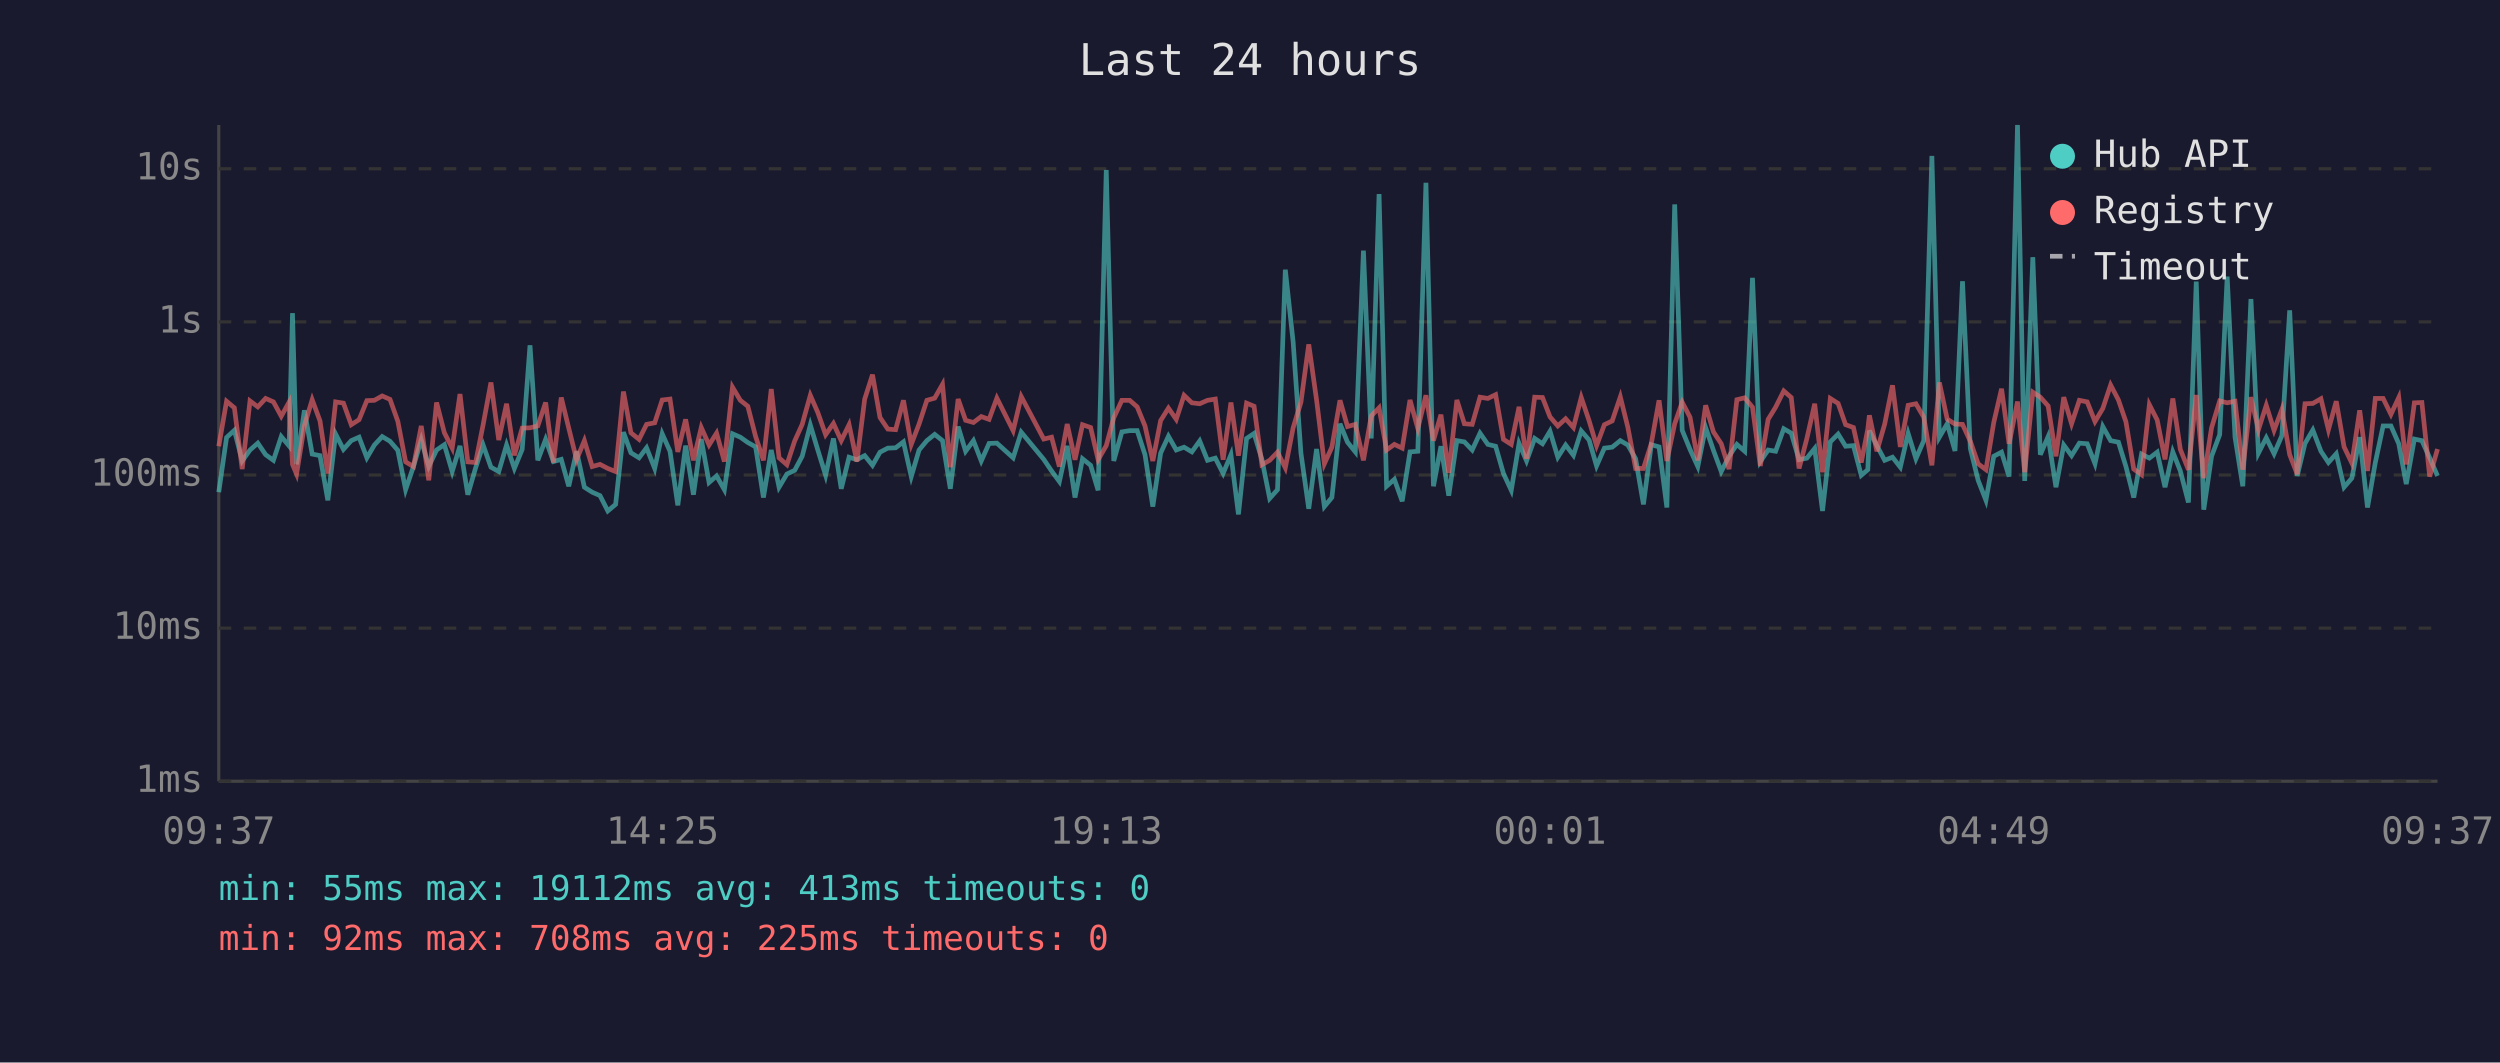
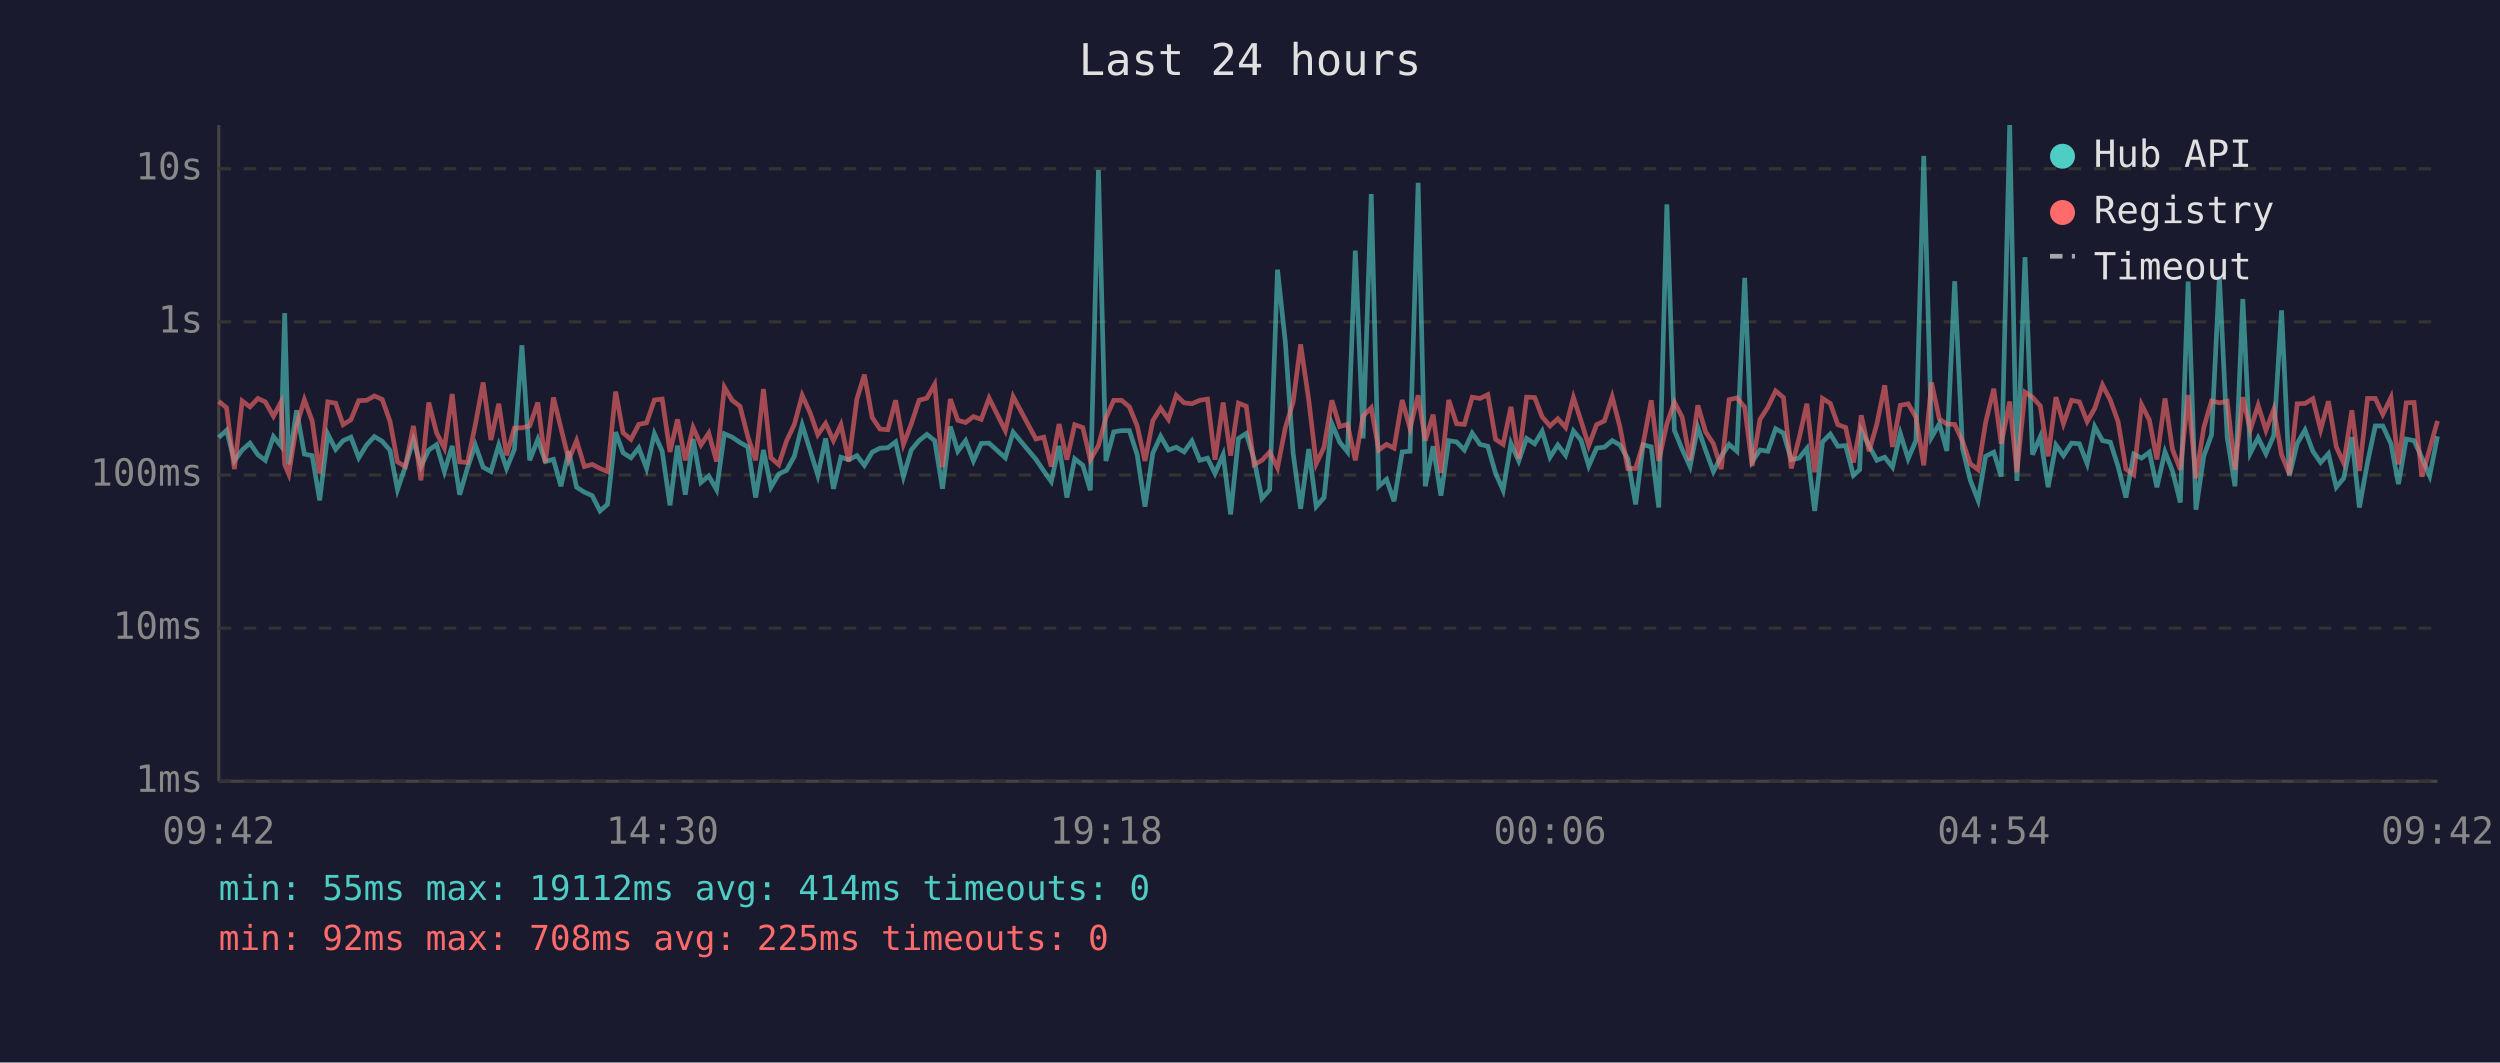
<svg xmlns="http://www.w3.org/2000/svg" viewBox="0 0 800 340" font-family="monospace" font-size="12">
  <rect width="800" height="340" fill="#1a1a2e" />
  <text x="400" y="24" fill="#e0e0e0" font-size="14" text-anchor="middle">Last 24 hours</text>
  <line x1="70" y1="40" x2="70" y2="250" stroke="#444" stroke-width="1" />
  <line x1="70" y1="250" x2="780" y2="250" stroke="#444" stroke-width="1" />
  <line x1="70" y1="250" x2="780" y2="250" stroke="#333" stroke-width="1" stroke-dasharray="4" />
  <text x="65" y="250" fill="#888" text-anchor="end" dominant-baseline="middle">1ms</text>
  <line x1="70" y1="201" x2="780" y2="201" stroke="#333" stroke-width="1" stroke-dasharray="4" />
  <text x="65" y="201" fill="#888" text-anchor="end" dominant-baseline="middle">10ms</text>
  <line x1="70" y1="152" x2="780" y2="152" stroke="#333" stroke-width="1" stroke-dasharray="4" />
  <text x="65" y="152" fill="#888" text-anchor="end" dominant-baseline="middle">100ms</text>
  <line x1="70" y1="103" x2="780" y2="103" stroke="#333" stroke-width="1" stroke-dasharray="4" />
  <text x="65" y="103" fill="#888" text-anchor="end" dominant-baseline="middle">1s</text>
  <line x1="70" y1="54" x2="780" y2="54" stroke="#333" stroke-width="1" stroke-dasharray="4" />
  <text x="65" y="54" fill="#888" text-anchor="end" dominant-baseline="middle">10s</text>
-   <text x="70" y="270" fill="#888" text-anchor="middle">09:37</text>
-   <text x="212" y="270" fill="#888" text-anchor="middle">14:25</text>
-   <text x="354" y="270" fill="#888" text-anchor="middle">19:13</text>
-   <text x="496" y="270" fill="#888" text-anchor="middle">00:01</text>
-   <text x="638" y="270" fill="#888" text-anchor="middle">04:49</text>
-   <text x="780" y="270" fill="#888" text-anchor="middle">09:37</text>
-   <polyline points="70.0,157.5 72.5,140.0 75.0,137.7 77.5,147.5 80.0,144.0 82.5,141.8 85.0,145.5 87.5,147.3 90.0,139.7 92.5,142.7 93.6,100.2 94.9,148.6 97.4,131.3 99.9,145.3 102.4,145.8 104.9,160.1 107.4,138.9 109.9,143.8 112.4,141.0 114.9,139.9 117.4,146.5 119.8,142.4 122.3,139.7 124.8,141.2 127.3,144.1 129.8,156.7 132.3,149.3 134.8,140.7 137.2,149.3 139.7,144.0 142.2,142.3 144.7,150.9 147.2,142.7 149.7,158.3 152.2,149.7 154.6,142.4 157.1,149.5 159.6,150.9 162.1,142.4 164.6,149.9 167.1,143.8 169.6,110.5 172.1,147.3 174.6,140.6 177.1,147.7 179.6,147.0 182.0,155.6 184.5,144.4 187.0,155.9 189.5,157.5 192.0,158.6 194.5,163.5 197.0,161.4 199.5,138.3 201.9,144.9 204.5,146.5 206.9,143.3 209.5,149.9 211.9,138.8 214.4,144.4 216.9,161.7 219.4,142.6 221.9,158.3 224.4,140.5 226.9,154.4 229.3,152.3 231.8,156.7 234.4,138.8 236.9,139.9 239.3,141.6 241.8,143.0 244.3,159.2 246.8,144.0 249.3,155.9 251.8,151.7 254.3,150.5 256.7,146.0 259.3,136.0 261.7,144.0 264.2,152.1 266.7,140.3 269.2,156.4 271.7,146.3 274.2,147.1 276.7,145.8 279.2,148.9 281.6,144.7 284.1,143.4 286.6,143.3 289.1,141.4 291.6,152.5 294.1,144.0 296.6,141.0 299.1,139.0 301.6,141.0 304.1,156.4 306.6,136.5 309.0,144.4 311.5,141.0 314.0,147.5 316.5,141.9 319.0,141.8 324.2,146.5 326.8,138.3 334.0,147.0 336.5,150.7 339.0,154.1 341.5,142.7 344.0,159.2 346.4,146.8 349.0,148.9 351.4,156.9 354.0,54.4 356.4,147.5 359.0,138.2 361.5,137.8 363.9,137.8 366.4,145.5 368.9,162.1 371.4,145.0 373.9,139.6 376.4,144.0 378.9,143.1 381.4,144.6 383.9,141.1 386.4,147.3 388.9,146.6 391.4,151.5 393.9,145.5 396.3,164.6 398.9,140.3 401.3,138.7 403.8,147.0 406.3,159.5 408.8,156.7 411.3,86.3 413.8,109.4 416.3,145.0 418.8,162.8 421.3,143.7 423.8,162.1 426.2,159.2 428.8,135.6 431.2,141.5 433.7,144.6 436.3,80.2 438.8,140.3 441.3,62.1 443.7,155.6 446.2,153.4 448.7,160.4 451.2,144.6 453.7,144.4 456.3,58.5 458.7,155.6 461.1,142.8 463.6,158.6 466.2,141.0 468.6,141.4 471.1,144.0 473.6,138.6 476.1,142.2 478.6,142.8 481.1,151.5 483.6,156.9 486.1,141.9 488.5,147.5 491.1,140.3 493.6,142.0 496.0,138.0 498.5,146.3 501.0,142.4 503.5,145.7 506.0,137.9 508.5,140.8 510.9,149.1 513.4,143.4 515.9,143.1 518.5,141.0 520.9,142.4 523.4,146.8 525.9,161.4 528.4,142.3 530.9,143.0 533.4,162.4 535.9,65.4 538.3,137.7 540.8,143.8 543.3,149.3 545.8,136.8 548.3,144.1 550.8,150.9 553.3,146.0 555.8,142.2 558.3,144.4 560.8,88.9 563.3,147.7 565.8,144.0 568.2,144.4 570.8,137.2 573.2,138.6 575.7,147.1 578.2,146.6 580.7,143.5 583.2,163.5 585.7,141.4 588.2,138.9 590.6,142.8 593.1,142.6 595.6,152.1 597.7,150.3 598.2,137.8 600.6,142.6 603.1,147.3 605.6,146.3 608.1,149.5 610.6,138.7 613.1,146.8 615.6,141.0 618.2,49.9 620.6,139.9 623.1,135.6 625.6,144.3 628.0,90.0 630.5,143.5 633.0,153.7 635.5,160.1 638.0,146.0 640.5,144.7 642.9,152.5 645.6,40.0 647.9,153.9 650.5,82.3 652.9,145.5 655.4,139.7 657.9,155.9 660.4,142.4 662.9,145.8 665.4,141.8 667.9,142.0 670.4,148.4 672.9,136.5 675.4,141.0 677.9,141.5 680.3,149.3 682.8,159.2 685.3,145.3 687.8,146.6 690.3,144.7 692.8,155.9 695.3,144.6 697.7,150.7 700.3,160.8 702.8,90.1 705.2,163.1 707.7,146.0 710.3,139.1 712.7,88.5 715.2,139.9 717.7,155.6 720.3,95.7 722.7,145.0 725.2,140.1 727.7,145.2 730.2,139.4 732.7,99.3 735.1,152.3 737.6,141.9 740.1,137.6 742.7,144.4 745.1,148.0 747.6,145.2 750.1,155.9 752.6,153.0 755.1,139.9 757.6,162.4 760.1,148.0 762.6,136.3 765.1,136.3 767.6,142.0 770.0,154.9 772.6,140.5 775.0,141.0 777.5,146.5 780.0,152.3" fill="none" stroke="#4ecdc4" stroke-width="1.5" opacity="0.6" />
-   <polyline points="70.0,142.8 72.5,128.4 75.0,130.5 77.5,150.1 80.0,128.3 82.5,130.2 85.0,127.5 87.5,128.6 90.0,133.2 92.5,128.7 93.6,148.6 94.9,151.7 97.4,136.2 99.9,127.9 102.4,134.7 104.9,151.5 107.4,128.6 109.9,129.0 112.4,135.9 114.9,134.3 117.4,128.2 119.8,128.1 122.3,126.7 124.8,127.8 127.3,134.8 129.8,147.8 132.3,149.3 134.8,136.3 137.2,153.7 139.7,128.8 142.2,138.5 144.7,143.4 147.2,126.1 149.7,147.8 152.2,148.0 154.6,135.9 157.1,122.4 159.6,140.8 162.1,129.2 164.6,145.7 167.1,137.0 169.6,136.9 172.1,136.3 174.6,128.8 177.1,148.0 179.6,127.2 182.0,137.0 184.5,147.1 187.0,141.0 189.5,149.3 192.0,148.6 194.5,149.9 197.0,150.9 199.5,125.3 201.9,138.5 204.5,140.6 206.9,135.8 209.5,135.3 211.9,128.0 214.4,127.7 216.9,144.6 219.4,134.2 221.9,147.3 224.4,136.8 226.9,142.4 229.3,138.6 231.8,147.7 234.4,123.9 236.9,128.1 239.3,130.0 241.8,139.7 244.3,147.3 246.8,124.5 249.3,146.5 251.8,148.7 254.3,141.1 256.7,135.8 259.3,126.5 261.7,132.0 264.2,139.1 266.7,135.5 269.2,141.0 271.7,135.9 274.2,147.7 276.7,127.7 279.2,119.9 281.6,133.6 284.1,137.3 286.6,137.5 289.1,128.1 291.6,142.2 294.1,135.7 296.6,128.1 299.1,127.4 301.6,123.0 304.1,149.5 306.6,127.7 309.0,134.5 311.5,135.2 314.0,133.3 316.5,134.2 319.0,127.4 324.2,137.8 326.8,126.9 334.0,140.5 336.5,139.9 339.0,149.3 341.5,135.7 344.0,147.1 346.4,135.9 349.0,136.8 351.4,147.1 354.0,142.6 356.4,133.7 359.0,128.1 361.5,128.1 363.9,130.2 366.4,136.3 368.9,147.5 371.4,134.6 373.9,130.6 376.4,134.2 378.9,126.5 381.4,128.9 383.9,129.2 386.4,128.1 388.9,127.7 391.4,147.1 393.9,128.8 396.3,145.8 398.9,129.0 401.3,130.0 403.8,148.7 406.3,147.3 408.8,144.7 411.3,149.7 413.8,136.9 416.3,128.7 418.8,110.2 421.3,128.0 423.8,148.4 426.2,143.1 428.8,128.1 431.2,136.5 433.7,135.8 436.3,147.3 438.8,133.1 441.3,130.5 443.7,144.0 446.2,142.2 448.7,143.4 451.2,128.0 453.7,137.1 456.3,126.5 458.7,141.0 461.1,132.7 463.6,151.3 466.2,128.0 468.6,135.6 471.1,135.8 473.6,127.1 476.1,127.5 478.6,126.3 481.1,140.6 483.6,142.2 486.1,130.2 488.5,146.8 491.1,127.1 493.6,127.2 496.0,133.4 498.5,136.3 501.0,134.0 503.5,136.8 506.0,127.2 508.5,134.6 510.9,142.6 513.4,135.9 515.9,134.7 518.5,127.0 520.9,136.7 523.4,149.9 525.9,149.9 528.4,142.0 530.9,128.1 533.4,147.5 535.9,135.6 538.3,128.7 540.8,133.5 543.3,147.3 545.8,129.7 548.3,138.2 550.8,142.0 553.3,150.1 555.8,127.9 558.3,127.3 560.8,130.3 563.3,149.1 565.8,134.2 568.2,130.3 570.8,125.1 573.2,127.2 575.7,149.9 578.2,140.3 580.7,129.2 583.2,151.1 585.7,127.5 588.2,129.1 590.6,135.9 593.1,136.8 595.6,148.0 597.7,137.3 598.2,132.9 600.6,144.4 603.1,135.7 605.6,123.3 608.1,143.0 610.6,129.7 613.1,129.2 615.6,133.5 618.2,148.9 620.6,122.4 623.1,134.1 625.6,135.7 628.0,135.8 630.5,141.2 633.0,148.4 635.5,150.3 638.0,135.2 640.5,124.4 642.9,142.0 645.6,128.5 647.9,151.1 650.5,125.5 652.9,127.1 655.4,129.9 657.9,146.0 660.4,127.1 662.9,135.6 665.4,128.1 667.9,128.6 670.4,134.9 672.9,130.7 675.4,123.2 677.9,128.0 680.3,135.0 682.8,150.1 685.3,151.9 687.8,129.5 690.3,134.4 692.8,147.0 695.3,127.5 697.7,143.8 700.3,150.3 702.8,126.4 705.2,153.0 707.7,136.9 710.3,128.3 712.7,128.9 715.2,128.4 717.7,150.3 720.3,127.1 722.7,137.5 725.2,129.7 727.7,137.7 730.2,131.0 732.7,145.5 735.1,151.7 737.6,129.2 740.1,129.1 742.7,127.6 745.1,137.5 747.6,128.4 750.1,143.0 752.6,148.2 755.1,131.3 757.6,150.7 760.1,127.5 762.6,127.5 765.1,132.6 767.6,127.2 770.0,148.6 772.6,128.9 775.0,128.8 777.5,152.5 780.0,143.7" fill="none" stroke="#ff6b6b" stroke-width="1.5" opacity="0.6" />
+   <text x="70" y="270" fill="#888" text-anchor="middle">09:42</text>
+   <text x="212" y="270" fill="#888" text-anchor="middle">14:30</text>
+   <text x="354" y="270" fill="#888" text-anchor="middle">19:18</text>
+   <text x="496" y="270" fill="#888" text-anchor="middle">00:06</text>
+   <text x="638" y="270" fill="#888" text-anchor="middle">04:54</text>
+   <text x="780" y="270" fill="#888" text-anchor="middle">09:42</text>
+   <polyline points="70.0,140.0 72.5,137.7 75.0,147.5 77.5,144.0 80.0,141.8 82.5,145.5 84.9,147.3 87.5,139.7 89.9,142.7 91.1,100.2 92.4,148.6 94.9,131.3 97.4,145.3 99.9,145.8 102.3,160.1 104.9,138.9 107.4,143.8 109.8,141.0 112.3,139.9 114.8,146.5 117.3,142.4 119.8,139.7 122.3,141.2 124.8,144.1 127.2,156.7 129.7,149.3 132.3,140.7 134.7,149.3 137.2,144.0 139.7,142.3 142.2,150.9 144.7,142.7 147.1,158.3 149.6,149.7 152.1,142.4 154.6,149.5 157.1,150.9 159.6,142.4 162.1,149.9 164.6,143.8 167.0,110.5 169.5,147.3 172.1,140.6 174.5,147.7 177.1,147.0 179.5,155.6 182.0,144.4 184.5,155.9 187.0,157.5 189.5,158.6 192.0,163.5 194.4,161.4 197.0,138.3 199.4,144.9 201.9,146.5 204.4,143.3 206.9,149.9 209.4,138.8 211.9,144.4 214.4,161.7 216.8,142.6 219.3,158.3 221.8,140.5 224.3,154.4 226.8,152.3 229.3,156.7 231.8,138.8 234.3,139.9 236.8,141.6 239.3,143.0 241.8,159.2 244.3,144.0 246.7,155.9 249.2,151.7 251.7,150.5 254.2,146.0 256.7,136.0 259.2,144.0 261.7,152.1 264.2,140.3 266.7,156.4 269.1,146.3 271.6,147.1 274.2,145.8 276.6,148.9 279.1,144.7 281.6,143.4 284.1,143.3 286.6,141.4 289.1,152.5 291.6,144.0 294.1,141.0 296.6,139.0 299.1,141.0 301.6,156.4 304.1,136.5 306.5,144.4 309.0,141.0 311.5,147.5 314.0,141.9 316.5,141.8 321.7,146.5 324.2,138.3 331.5,147.0 334.0,150.7 336.4,154.1 338.9,142.7 341.4,159.2 343.9,146.8 346.5,148.9 348.9,156.9 351.5,54.4 353.9,147.5 356.4,138.2 358.9,137.8 361.4,137.8 363.9,145.5 366.4,162.1 368.9,145.0 371.4,139.6 373.9,144.0 376.4,143.1 378.9,144.6 381.4,141.1 383.9,147.3 386.4,146.6 388.8,151.5 391.4,145.5 393.8,164.6 396.3,140.3 398.8,138.7 401.3,147.0 403.8,159.5 406.3,156.7 408.8,86.3 411.3,109.4 413.8,145.0 416.2,162.8 418.8,143.7 421.2,162.1 423.7,159.2 426.2,135.6 428.7,141.5 431.2,144.6 433.7,80.2 436.2,140.3 438.8,62.1 441.2,155.6 443.7,153.4 446.1,160.4 448.7,144.6 451.2,144.4 453.8,58.5 456.1,155.6 458.6,142.8 461.1,158.6 463.6,141.0 466.1,141.4 468.6,144.0 471.1,138.6 473.6,142.2 476.1,142.8 478.6,151.5 481.0,156.9 483.5,141.9 486.0,147.5 488.5,140.3 491.1,142.0 493.5,138.0 496.0,146.3 498.5,142.4 501.0,145.7 503.5,137.9 505.9,140.8 508.4,149.1 510.9,143.4 513.4,143.1 515.9,141.0 518.4,142.4 520.9,146.8 523.4,161.4 525.8,142.3 528.4,143.0 530.8,162.4 533.4,65.4 535.8,137.7 538.3,143.8 540.8,149.3 543.3,136.8 545.8,144.1 548.3,150.9 550.8,146.0 553.3,142.2 555.8,144.4 558.3,88.9 560.7,147.7 563.2,144.0 565.7,144.4 568.2,137.2 570.7,138.6 573.2,147.1 575.7,146.6 578.2,143.5 580.7,163.5 583.2,141.4 585.7,138.9 588.1,142.8 590.6,142.6 593.1,152.1 595.1,150.3 595.6,137.8 598.1,142.6 600.6,147.3 603.1,146.3 605.6,149.5 608.1,138.7 610.6,146.8 613.1,141.0 615.6,49.9 618.1,139.9 620.6,135.6 623.0,144.3 625.5,90.0 628.0,143.5 630.5,153.7 633.0,160.1 635.4,146.0 638.0,144.7 640.4,152.5 643.1,40.0 645.4,153.9 648.0,82.3 650.4,145.5 652.9,139.7 655.4,155.9 657.9,142.4 660.3,145.8 662.9,141.8 665.4,142.0 667.9,148.4 670.3,136.5 672.8,141.0 675.3,141.5 677.8,149.3 680.3,159.2 682.8,145.3 685.3,146.6 687.8,144.7 690.2,155.9 692.8,144.6 695.2,150.7 697.7,160.8 700.2,90.1 702.7,163.1 705.2,146.0 707.7,139.1 710.2,88.5 712.7,139.9 715.2,155.6 717.7,95.7 720.1,145.0 722.6,140.1 725.1,145.2 727.6,139.4 730.1,99.3 732.6,152.3 735.1,141.9 737.6,137.6 740.1,144.4 742.6,148.0 745.1,145.2 747.6,155.9 750.0,153.0 752.6,139.9 755.0,162.4 757.6,148.0 760.1,136.3 762.5,136.3 765.1,142.0 767.5,154.9 770.0,140.5 772.5,141.0 775.0,146.5 777.5,152.3 780.0,139.6" fill="none" stroke="#4ecdc4" stroke-width="1.5" opacity="0.6" />
+   <polyline points="70.0,128.4 72.5,130.5 75.0,150.1 77.5,128.3 80.0,130.2 82.5,127.5 84.9,128.6 87.5,133.2 89.9,128.7 91.1,148.6 92.4,151.7 94.9,136.2 97.4,127.9 99.9,134.7 102.3,151.5 104.9,128.6 107.4,129.0 109.8,135.9 112.3,134.3 114.8,128.2 117.3,128.1 119.8,126.7 122.3,127.8 124.8,134.8 127.2,147.8 129.7,149.3 132.3,136.3 134.7,153.7 137.2,128.8 139.7,138.5 142.2,143.4 144.7,126.1 147.1,147.8 149.6,148.0 152.1,135.9 154.6,122.4 157.1,140.8 159.6,129.2 162.1,145.7 164.6,137.0 167.0,136.9 169.5,136.3 172.1,128.8 174.5,148.0 177.1,127.2 179.5,137.0 182.0,147.1 184.5,141.0 187.0,149.3 189.5,148.6 192.0,149.9 194.4,150.9 197.0,125.3 199.4,138.5 201.9,140.6 204.4,135.8 206.9,135.3 209.4,128.0 211.9,127.7 214.4,144.6 216.8,134.2 219.3,147.3 221.8,136.8 224.3,142.4 226.8,138.6 229.3,147.7 231.8,123.9 234.3,128.1 236.8,130.0 239.3,139.7 241.8,147.3 244.3,124.5 246.7,146.5 249.2,148.7 251.7,141.1 254.2,135.8 256.7,126.5 259.2,132.0 261.7,139.1 264.2,135.5 266.7,141.0 269.1,135.9 271.6,147.7 274.2,127.7 276.6,119.9 279.1,133.6 281.6,137.3 284.1,137.5 286.6,128.1 289.1,142.2 291.6,135.7 294.1,128.1 296.6,127.4 299.1,123.0 301.6,149.5 304.1,127.7 306.5,134.5 309.0,135.2 311.5,133.3 314.0,134.2 316.5,127.4 321.7,137.8 324.2,126.9 331.5,140.5 334.0,139.9 336.4,149.3 338.9,135.7 341.4,147.1 343.9,135.9 346.5,136.8 348.9,147.1 351.5,142.6 353.9,133.7 356.4,128.1 358.9,128.1 361.4,130.2 363.9,136.3 366.4,147.5 368.9,134.6 371.4,130.6 373.9,134.2 376.4,126.5 378.9,128.9 381.4,129.2 383.9,128.1 386.4,127.7 388.8,147.1 391.4,128.8 393.8,145.8 396.3,129.0 398.8,130.0 401.3,148.7 403.8,147.3 406.3,144.7 408.8,149.7 411.3,136.9 413.8,128.7 416.2,110.2 418.8,128.0 421.2,148.4 423.7,143.1 426.2,128.1 428.7,136.5 431.2,135.8 433.7,147.3 436.2,133.1 438.8,130.5 441.2,144.0 443.7,142.2 446.1,143.4 448.7,128.0 451.2,137.1 453.8,126.5 456.1,141.0 458.6,132.7 461.1,151.3 463.6,128.0 466.1,135.6 468.6,135.8 471.1,127.1 473.6,127.5 476.1,126.3 478.6,140.6 481.0,142.2 483.5,130.2 486.0,146.8 488.5,127.1 491.1,127.2 493.5,133.4 496.0,136.3 498.5,134.0 501.0,136.8 503.5,127.2 505.9,134.6 508.4,142.6 510.9,135.9 513.4,134.7 515.9,127.0 518.4,136.7 520.9,149.9 523.4,149.9 525.8,142.0 528.4,128.1 530.8,147.5 533.4,135.6 535.8,128.7 538.3,133.5 540.8,147.3 543.3,129.7 545.8,138.2 548.3,142.0 550.8,150.1 553.3,127.9 555.8,127.3 558.3,130.3 560.7,149.1 563.2,134.2 565.7,130.3 568.2,125.1 570.7,127.2 573.2,149.9 575.7,140.3 578.2,129.2 580.7,151.1 583.2,127.5 585.7,129.1 588.1,135.9 590.6,136.8 593.1,148.0 595.1,137.3 595.6,132.9 598.1,144.4 600.6,135.7 603.1,123.3 605.6,143.0 608.1,129.7 610.6,129.2 613.1,133.5 615.6,148.9 618.1,122.4 620.6,134.1 623.0,135.7 625.5,135.8 628.0,141.2 630.5,148.4 633.0,150.3 635.4,135.2 638.0,124.4 640.4,142.0 643.1,128.5 645.4,151.1 648.0,125.5 650.4,127.1 652.9,129.9 655.4,146.0 657.9,127.1 660.3,135.6 662.9,128.1 665.4,128.6 667.9,134.9 670.3,130.7 672.8,123.2 675.3,128.0 677.8,135.0 680.3,150.1 682.8,151.9 685.3,129.5 687.8,134.4 690.2,147.0 692.8,127.5 695.2,143.8 697.7,150.3 700.2,126.4 702.7,153.0 705.2,136.9 707.7,128.3 710.2,128.9 712.7,128.4 715.2,150.3 717.7,127.1 720.1,137.5 722.6,129.7 725.1,137.7 727.6,131.0 730.1,145.5 732.6,151.7 735.1,129.2 737.6,129.1 740.1,127.6 742.6,137.5 745.1,128.4 747.6,143.0 750.0,148.2 752.6,131.3 755.0,150.7 757.6,127.5 760.1,127.5 762.5,132.6 765.1,127.2 767.5,148.6 770.0,128.9 772.5,128.8 775.0,152.5 777.5,143.7 780.0,134.7" fill="none" stroke="#ff6b6b" stroke-width="1.5" opacity="0.6" />
  <circle cx="660" cy="50" r="4" fill="#4ecdc4" />
  <text x="670" y="50" fill="#e0e0e0" dominant-baseline="middle">Hub API</text>
  <circle cx="660" cy="68" r="4" fill="#ff6b6b" />
  <text x="670" y="68" fill="#e0e0e0" dominant-baseline="middle">Registry</text>
  <line x1="656" y1="82" x2="664" y2="82" stroke="#e0e0e0" stroke-width="1.5" stroke-dasharray="4,3" opacity="0.7" />
  <text x="670" y="86" fill="#e0e0e0" dominant-baseline="middle">Timeout</text>
-   <text x="70" y="288" fill="#4ecdc4" font-size="11">min: 55ms  max: 19112ms  avg: 413ms  timeouts: 0</text>
+   <text x="70" y="288" fill="#4ecdc4" font-size="11">min: 55ms  max: 19112ms  avg: 414ms  timeouts: 0</text>
  <text x="70" y="304" fill="#ff6b6b" font-size="11">min: 92ms  max: 708ms  avg: 225ms  timeouts: 0</text>
</svg>
